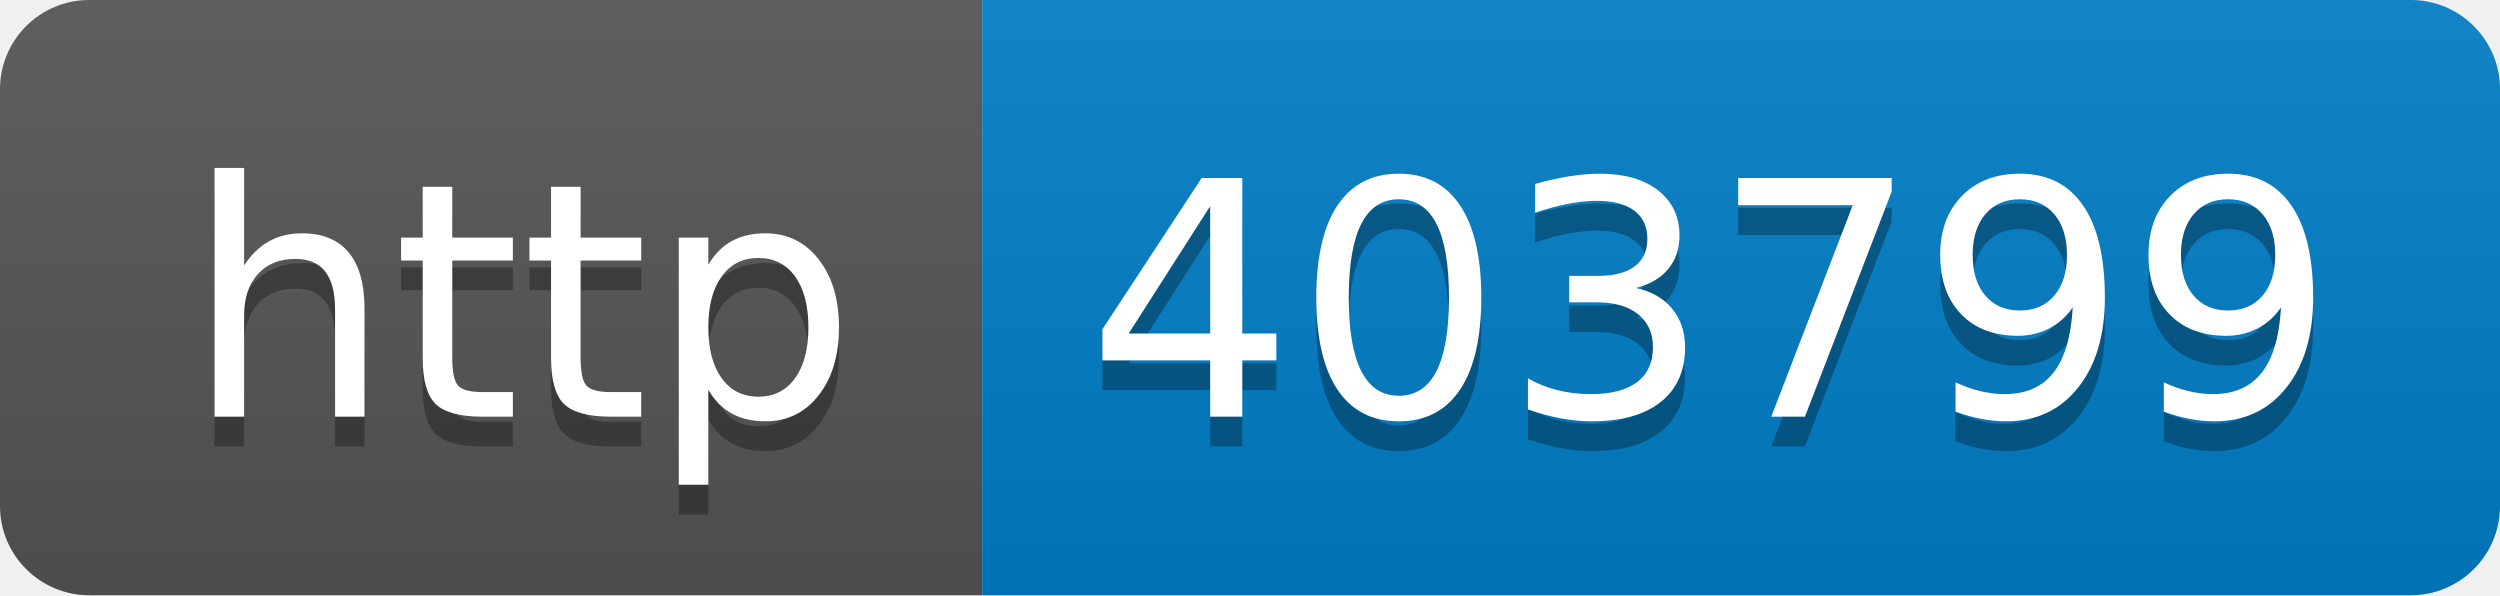
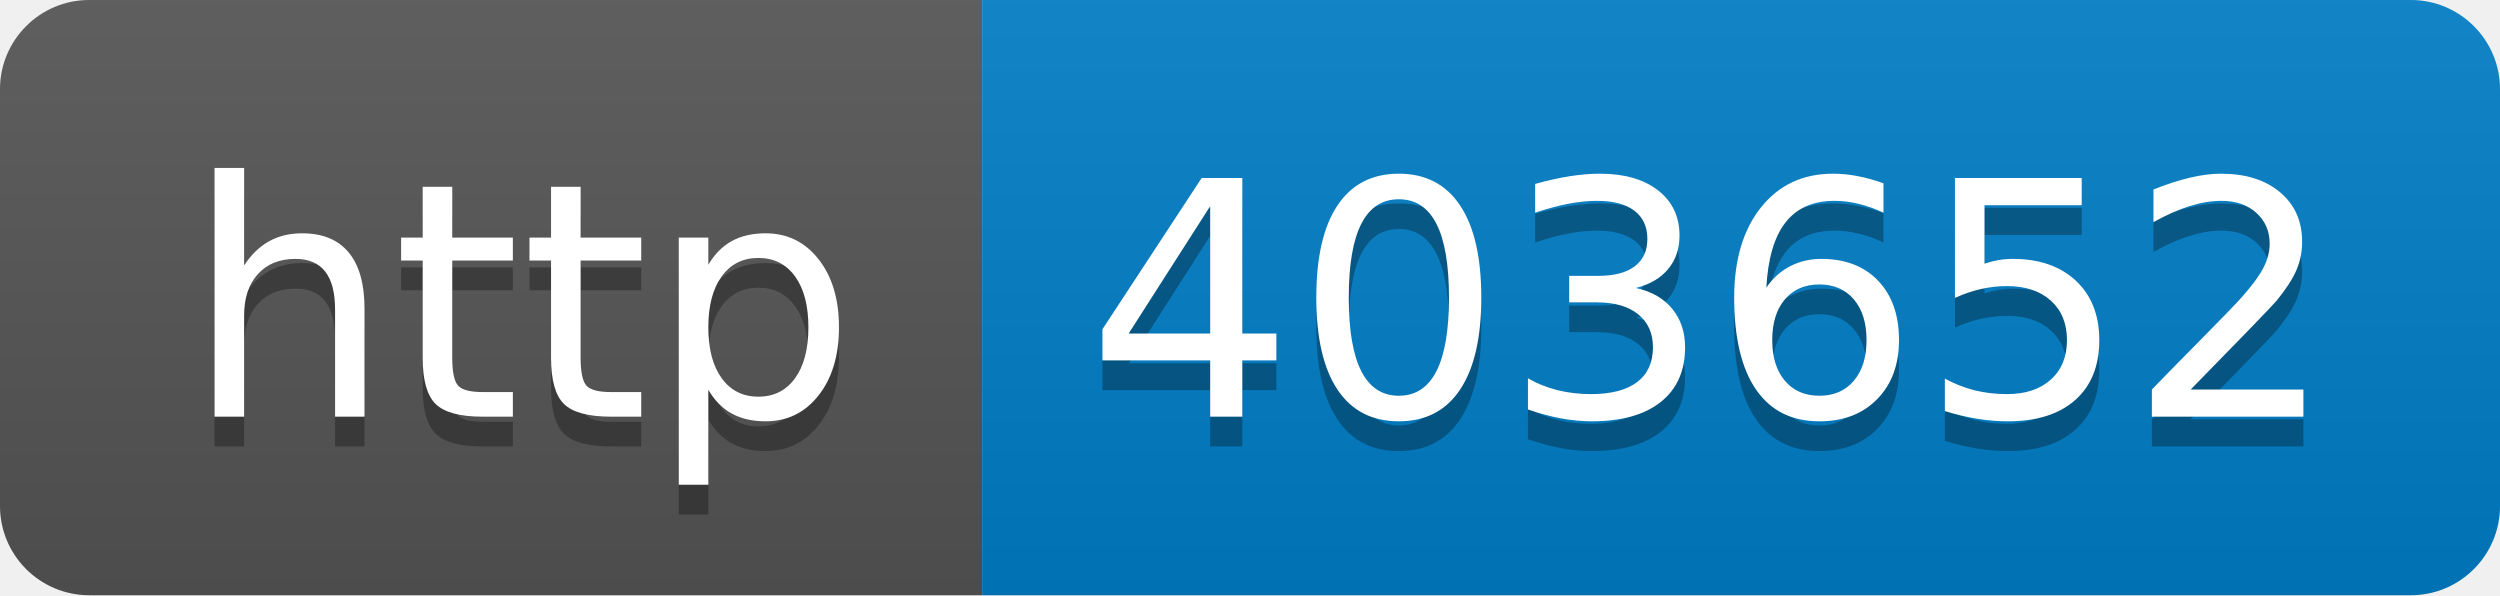
- <svg xmlns="http://www.w3.org/2000/svg" width="84" height="20" role="img" aria-label="http: 403799">
+ <svg xmlns="http://www.w3.org/2000/svg" width="84" height="20" role="img" aria-label="http: 403652">
  <linearGradient id="s" x2="0" y2="100%">
    <stop offset="0" stop-color="#bbb" stop-opacity=".1" />
    <stop offset="1" stop-opacity=".1" />
  </linearGradient>
  <clipPath id="r">
    <rect width="84" height="20" rx="3" fill="#fff" />
  </clipPath>
  <g clip-path="url(#r)">
    <rect width="33" height="20" fill="#555" />
    <rect x="33" width="51" height="20" fill="#007ec6" />
    <rect width="84" height="20" fill="url(#s)" />
  </g>
  <g fill="#fff" text-anchor="middle" font-family="Verdana,Geneva,DejaVu Sans,sans-serif" text-rendering="geometricPrecision" font-size="110">
    <text aria-hidden="true" x="175" y="150" fill="#010101" fill-opacity=".3" transform="scale(.1)" textLength="230">http</text>
    <text x="175" y="140" transform="scale(.1)" fill="#fff" textLength="230">http</text>
-     <text aria-hidden="true" x="575" y="150" fill="#010101" fill-opacity=".3" transform="scale(.1)" textLength="410">403799</text>
-     <text x="575" y="140" transform="scale(.1)" fill="#fff" textLength="410">403799</text>
+     <text aria-hidden="true" x="575" y="150" fill="#010101" fill-opacity=".3" transform="scale(.1)" textLength="410">403652</text>
+     <text x="575" y="140" transform="scale(.1)" fill="#fff" textLength="410">403652</text>
  </g>
</svg>
